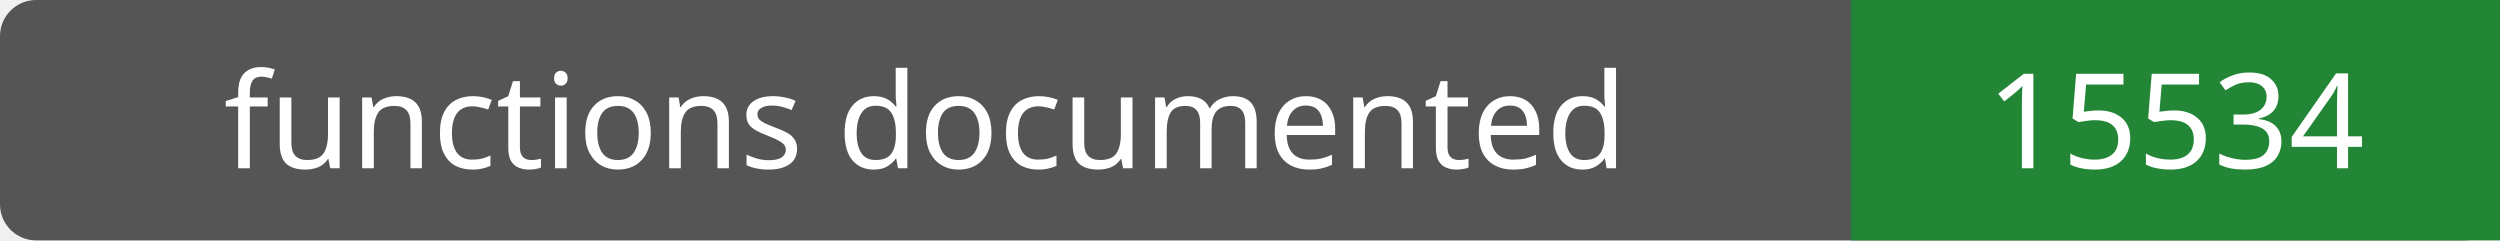
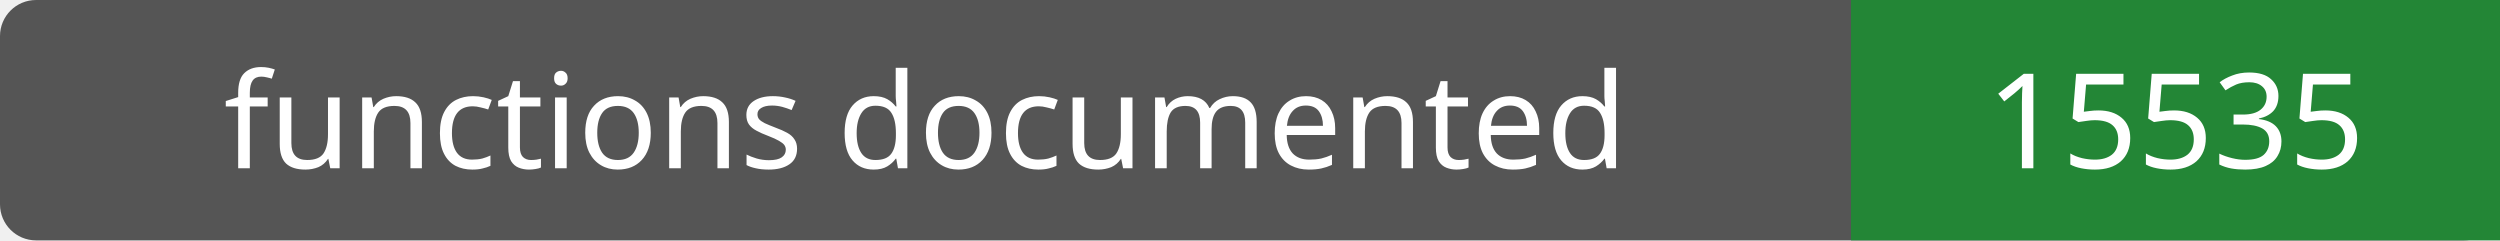
- <svg xmlns="http://www.w3.org/2000/svg" width="208" height="20" role="img" aria-label="functions documented: 15534">
+ <svg xmlns="http://www.w3.org/2000/svg" width="208" height="20" role="img" aria-label="functions documented: 15535">
  <rect width="208" height="20" rx="3" fill="#555" />
  <path fill="#238636" d="M154 0h54v20H154z" />
  <g fill="#fff" text-anchor="middle" font-family="Verdana,sans-serif" font-size="11">
    <text x="77.0" y="14">functions documented</text>
-     <text x="181.0" y="14">15534</text>
+     <text x="181.0" y="14">15535</text>
  </g>
</svg>
